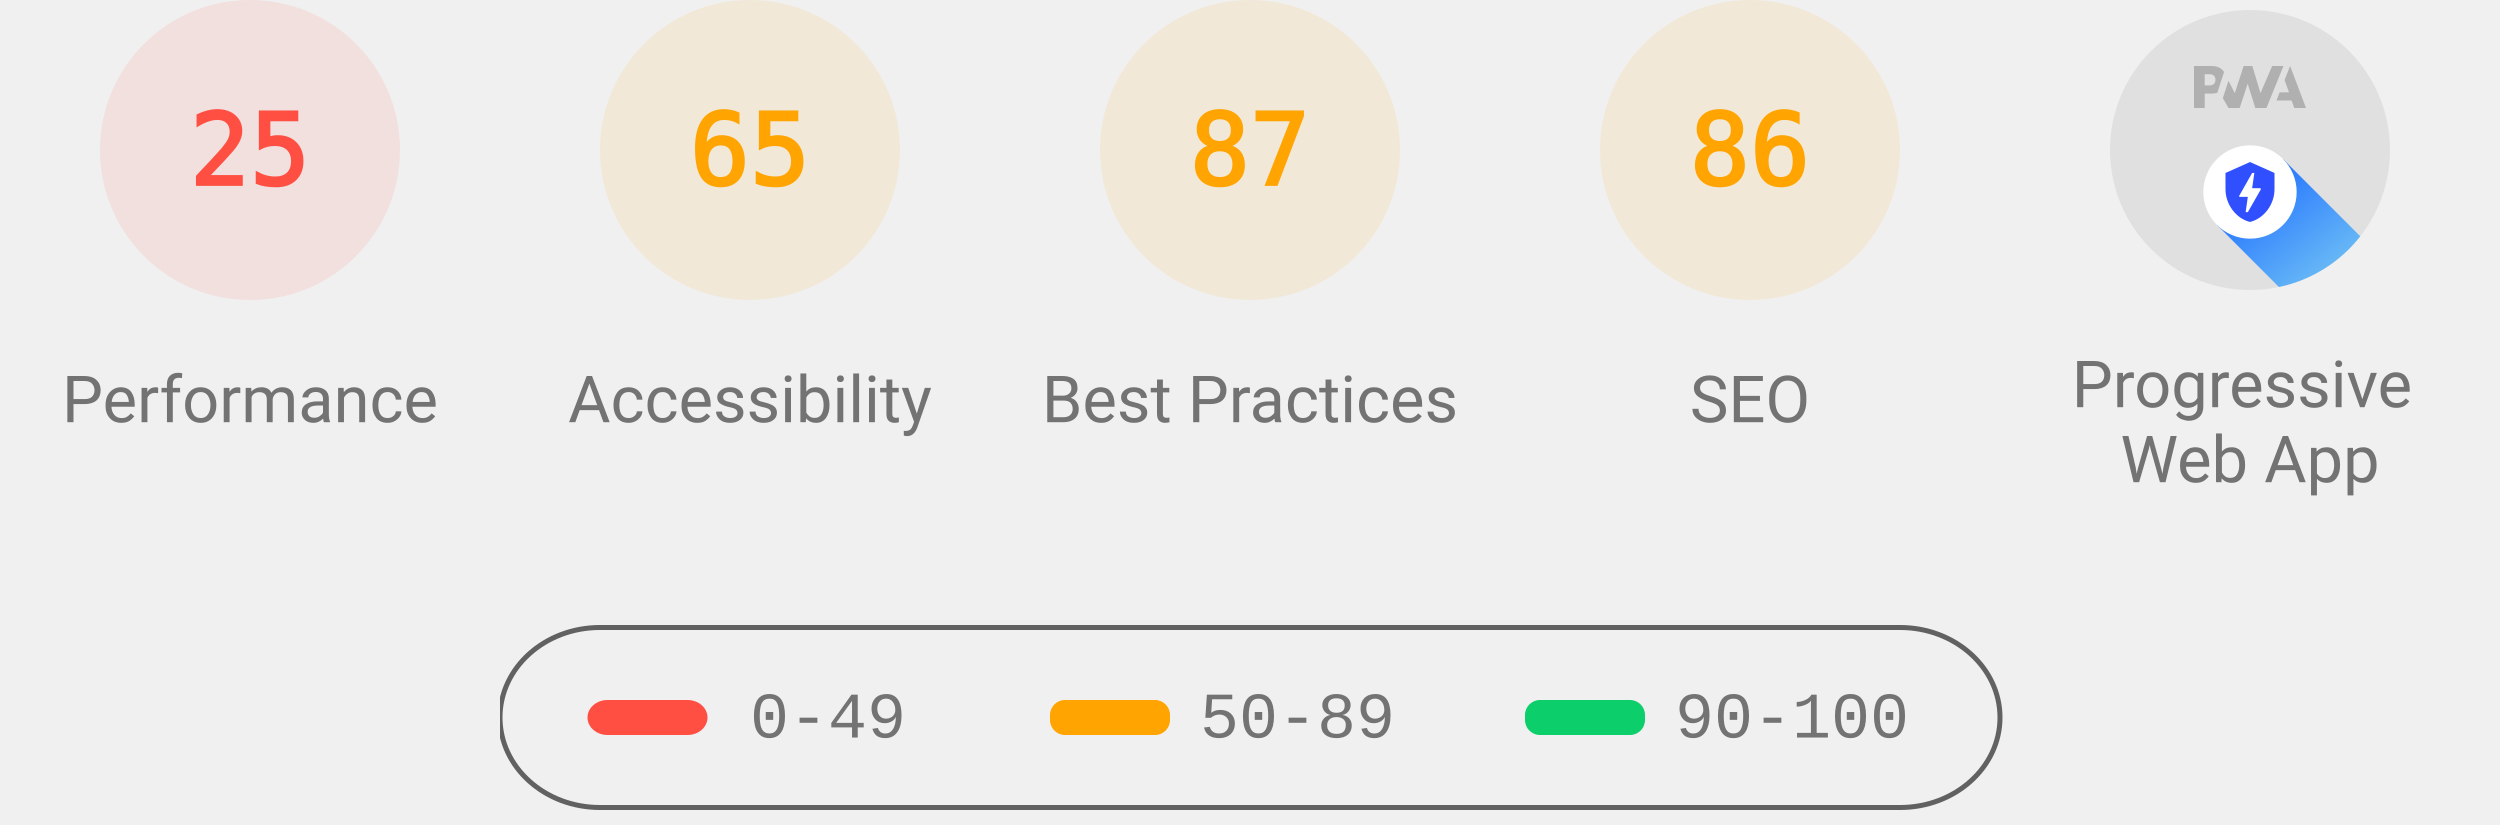
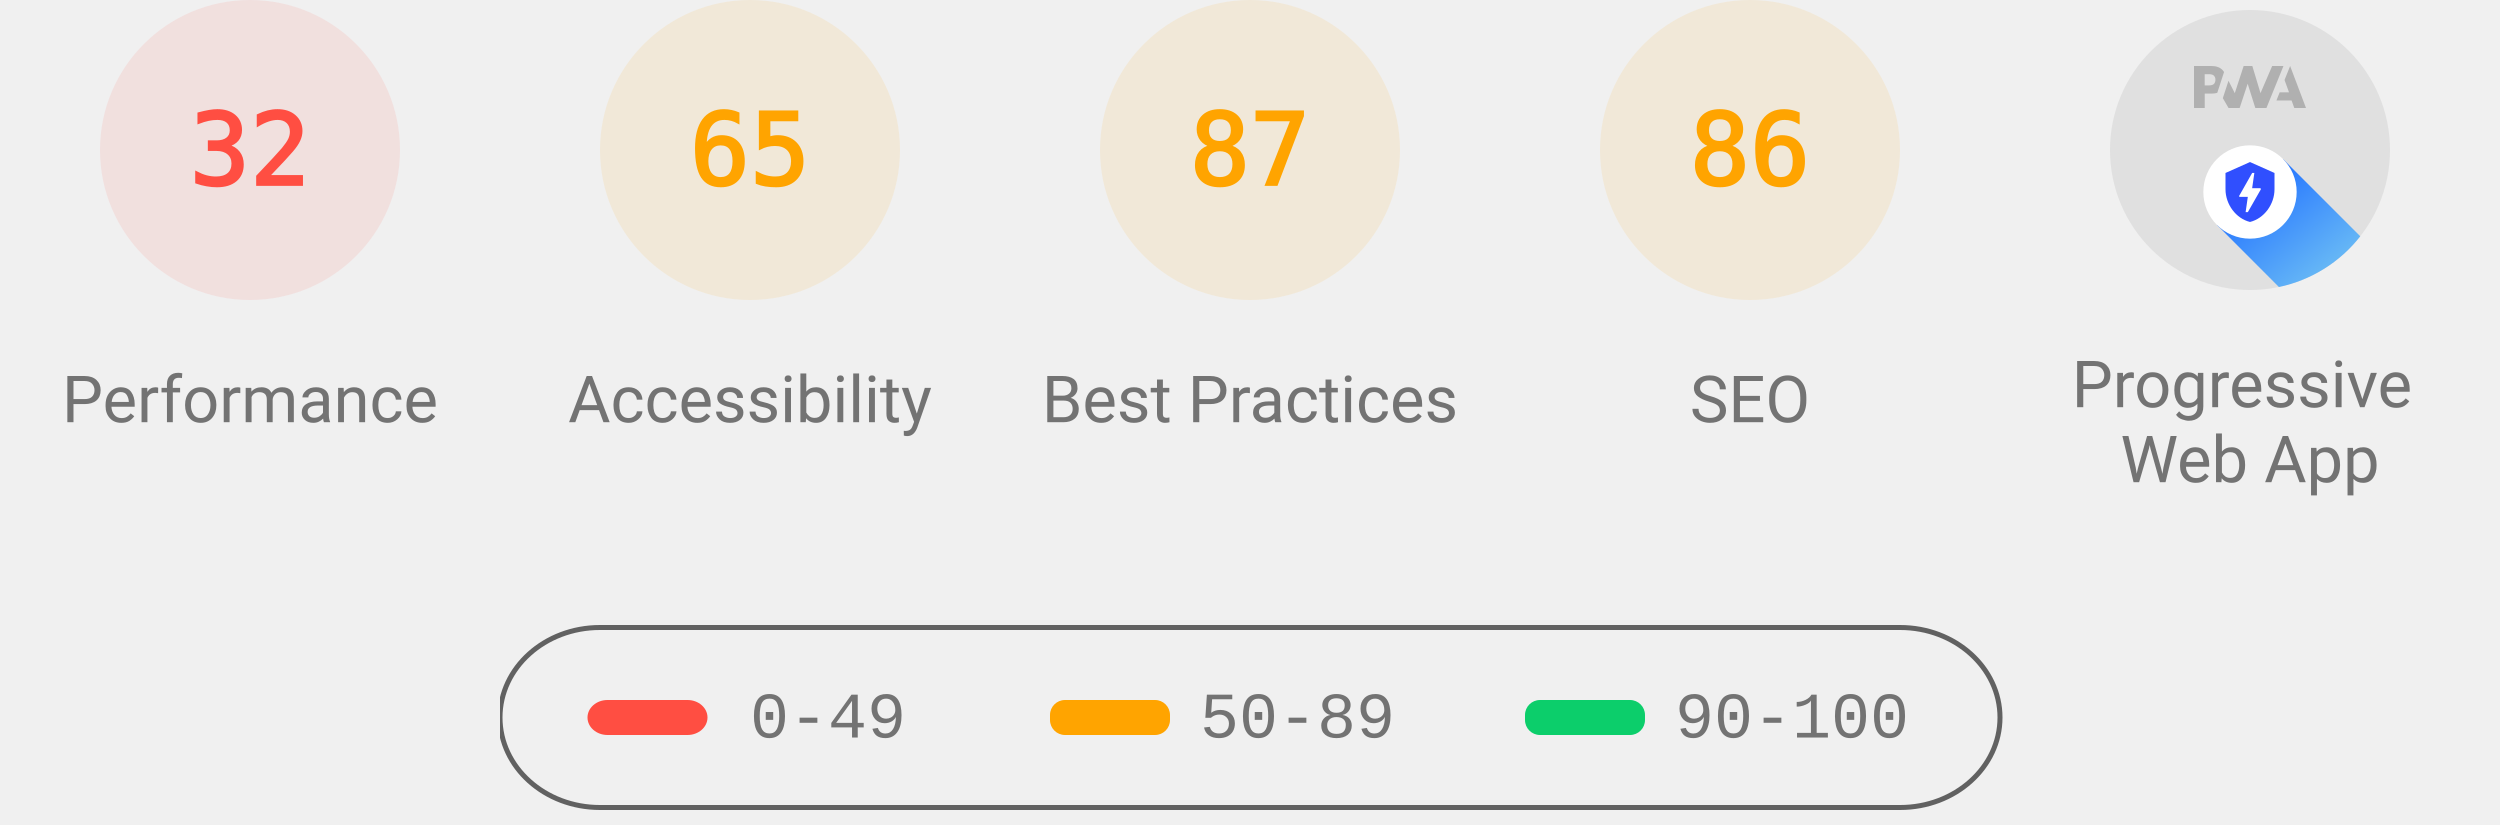
<svg xmlns="http://www.w3.org/2000/svg" class="theme--agnostic" fill="none" width="1000" height="330">
  <style>
			.gauge-base {
				opacity: 0.1
			}

			.gauge-arc {
				fill: none;
				animation-delay: 250ms;
				stroke-linecap: round;
				transform: rotate(-90deg);
				transform-origin: 100px 60px;
				animation: load-gauge 1s ease forwards
			}

			.guage-text {
				font-size: 40px;
				font-family: monospace;
				text-align: center
			}

			.guage-red {
				color: #ff4e42;
				fill: #ff4e42;
				stroke: #ff4e42
			}
			.guage-orange {
				color: #ffa400;
				fill: #ffa400;
				stroke: #ffa400
			}
			.guage-green {
				color: #0cce6b;
				fill: #0cce6b;
				stroke: #0cce6b
			}
			.theme--agnostic .guage-undefined {
				color: #5c5c5c;
				fill: #5c5c5c;
				stroke: #5c5c5c
			}
			.theme--light .guage-undefined {
				color: #1e1e1e;
				fill: #1e1e1e;
				stroke: #1e1e1e
			}
			.theme--dark .guage-undefined {
				color: #f5f5f5;
				fill: #f5f5f5;
				stroke: #f5f5f5
			}

			.guage-title {
				stroke: none;
				font-size: 26px;
				line-height: 26px;
				font-family: Roboto, Halvetica, Arial, sans-serif
			}
			.metric.guage-title {
				font-family: 'Courier New', Courier, monospace
			}
			.theme--agnostic .guage-title {
				color: #737373;
				fill: #737373
			}
			.theme--light .guage-title {
				color: #212121;
				fill: #212121
			}
			.theme--dark .guage-title {
				color: #f5f5f5;
				fill: #f5f5f5
			}

			@keyframes load-gauge {
				from {
					stroke-dasharray: 0 352.858
				}
			}
			.lh-gauge--pwa__disc {
				fill: #e0e0e0
			}
			.lh-gauge--pwa__logo {
				position: relative;
				fill: #b0b0b0
			}
			.lh-gauge--pwa__invisible {
				display: none
			}
			.lh-gauge--pwa__visible {
				display: inline
			}
			.guage-invisible {
				display: none
			}
			.lh-gauge--pwa__logo--primary-color {
				fill: #304ffe
			}
			.theme--agnostic .lh-gauge--pwa__logo--secondary-color {
				fill: #787878
			}
			.theme--light .lh-gauge--pwa__logo--secondary-color {
				fill: #3d3d3d
			}
			.theme--dark .lh-gauge--pwa__logo--secondary-color {
				fill: #d8b6b6
			}
			.theme--light #svg_2 {
				stroke: #00000022
			}
			.theme--agnostic #svg_2 {
				stroke: #616161
			}
			.theme--light #svg_2 {
				stroke: #00000022
			}
			.theme--dark #svg_2 {
				stroke: #f5f5f566
			}
		</style>
  <svg class="guage-div guage-perf guage-red" viewBox="0 0 200 200" width="200" height="200" x="0" y="0">
    <circle class="gauge-base" r="56" cx="100" cy="60" stroke-width="8" />
-     <circle class="gauge-arc guage-arc-1" r="56" cx="100" cy="60" stroke-width="8" style="stroke-dasharray: 87.965, 351.858;" />
-     <text class="guage-text" x="100px" y="60px" alignment-baseline="central" dominant-baseline="central" text-anchor="middle">25</text>
+     <circle class="gauge-arc guage-arc-1" r="56" cx="100" cy="60" stroke-width="8" style="stroke-dasharray: 112.595, 351.858;" />
+     <text class="guage-text" x="100px" y="60px" alignment-baseline="central" dominant-baseline="central" text-anchor="middle">32</text>
    <text class="guage-title" x="100px" y="160px" alignment-baseline="central" dominant-baseline="central" text-anchor="middle">Performance</text>
  </svg>
  <svg class="guage-div guage-acc guage-orange" viewBox="0 0 200 200" width="200" height="200" x="200" y="0">
    <circle class="gauge-base" r="56" cx="100" cy="60" stroke-width="8" />
    <circle class="gauge-arc guage-arc-2" r="56" cx="100" cy="60" stroke-width="8" style="stroke-dasharray: 228.708, 351.858;" />
    <text class="guage-text" x="100px" y="60px" alignment-baseline="central" dominant-baseline="central" text-anchor="middle">65</text>
    <text class="guage-title" x="100px" y="160px" alignment-baseline="central" dominant-baseline="central" text-anchor="middle">Accessibility</text>
  </svg>
  <svg class="guage-div guage-best guage-orange" viewBox="0 0 200 200" width="200" height="200" x="400" y="0">
    <circle class="gauge-base" r="56" cx="100" cy="60" stroke-width="8" />
    <circle class="gauge-arc guage-arc-3" r="56" cx="100" cy="60" stroke-width="8" style="stroke-dasharray: 306.116, 351.858;" />
    <text class="guage-text" x="100px" y="60px" alignment-baseline="central" dominant-baseline="central" text-anchor="middle">87</text>
    <text class="guage-title" x="100px" y="160px" alignment-baseline="central" dominant-baseline="central" text-anchor="middle">Best Practices</text>
  </svg>
  <svg class="guage-div guage-seo guage-orange" viewBox="0 0 200 200" width="200" height="200" x="600" y="0">
    <circle class="gauge-base" r="56" cx="100" cy="60" stroke-width="8" />
    <circle class="gauge-arc guage-arc-4" r="56" cx="100" cy="60" stroke-width="8" style="stroke-dasharray: 302.598, 351.858;" />
    <text class="guage-text" x="100px" y="60px" alignment-baseline="central" dominant-baseline="central" text-anchor="middle">86</text>
    <text class="guage-title" x="100px" y="160px" alignment-baseline="central" dominant-baseline="central" text-anchor="middle">SEO</text>
  </svg>
  <svg class="guage-div guage-pwa " viewBox="0 0 200 200" width="200" height="200" x="800" y="0">
    <svg viewBox="0 0 60 60" width="112" height="112" x="44" y="4">
      <defs>
        <linearGradient id="lh-gauge--pwa__check-circle__gradient-0" x1="50%" y1="0%" x2="50%" y2="100%">
          <stop stop-color="#00C852" offset="0%" />
          <stop stop-color="#009688" offset="100%" />
        </linearGradient>
        <linearGradient id="lh-gauge--pwa__installable__shadow-gradient-0" x1="76.056%" x2="24.111%" y1="82.995%" y2="24.735%">
          <stop stop-color="#A5D6A7" offset="0%" />
          <stop stop-color="#80CBC4" offset="100%" />
        </linearGradient>
        <linearGradient id="lh-gauge--pwa__fast-reliable__shadow-gradient-0" x1="76.056%" y1="82.995%" x2="25.678%" y2="26.493%">
          <stop stop-color="#64B5F6" offset="0%" />
          <stop stop-color="#2979FF" offset="100%" />
        </linearGradient>
        <g id="lh-gauge--pwa__fast-reliable-badge-0">
          <circle fill="#FFFFFF" cx="10" cy="10" r="10" />
          <path fill="#304FFE" d="M10 3.58l5.25 2.34v3.5c0 3.23-2.24 6.26-5.25 7-3.01-.74-5.25-3.77-5.25-7v-3.5L10 3.58zm-.47 10.74l2.76-4.83.03-.07c.04-.08 0-.24-.22-.24h-1.64l.47-3.26h-.47l-2.7 4.77c-.02.01.05-.1-.04.05-.09.16-.1.31.18.31h1.63l-.47 3.27h.47z" />
        </g>
        <g id="lh-gauge--pwa__installable-badge-0">
          <circle fill="#FFFFFF" cx="10" cy="10" r="10" />
          <path fill="#009688" d="M10 4.167A5.835 5.835 0 0 0 4.167 10 5.835 5.835 0 0 0 10 15.833 5.835 5.835 0 0 0 15.833 10 5.835 5.835 0 0 0 10 4.167zm2.917 6.416h-2.334v2.334H9.417v-2.334H7.083V9.417h2.334V7.083h1.166v2.334h2.334v1.166z" />
        </g>
      </defs>
      <g stroke="none" fill-rule="nonzero">
        <circle class="lh-gauge--pwa__disc" cx="30" cy="30" r="30" />
        <g class="lh-gauge--pwa__logo">
          <path d="M35.66 19.39l.7-1.75h2L37.4 15 38.6 12l3.4 9h-2.51l-.58-1.61z" />
          <path d="M33.52 21l3.65-9h-2.42l-2.5 5.82L30.5 12h-1.86l-1.9 5.82-1.35-2.65-1.21 3.72L25.4 21h2.38l1.72-5.2 1.64 5.2z" />
          <path fill-rule="nonzero" d="M20.3 17.91h1.48c.45 0 .85-.05 1.2-.15l.39-1.18 1.07-3.3a2.64 2.64 0 0 0-.28-.37c-.55-.6-1.36-.91-2.42-.91H18v9h2.3V17.9zm1.96-3.84c.22.22.33.5.33.87 0 .36-.1.65-.29.87-.2.23-.59.35-1.15.35h-.86v-2.41h.87c.52 0 .89.1 1.1.32z" />
        </g>
        <rect class="lh-gauge--pwa__component lh-gauge--pwa__na-line lh-gauge--pwa__invisible" fill="#FFFFFF" x="20" y="32" width="20" height="4" rx="2" />
        <g class="lh-gauge--pwa__component lh-gauge--pwa__fast-reliable-badge lh-gauge--pwa__visible" transform="translate(20, 29)">
          <path fill="url(#lh-gauge--pwa__fast-reliable__shadow-gradient-0)" d="M33.63 19.49A30 30 0 0 1 16.2 30.36L3 17.14 17.14 3l16.49 16.49z" />
          <use href="#lh-gauge--pwa__fast-reliable-badge-0" />
        </g>
        <g class="lh-gauge--pwa__component lh-gauge--pwa__installable-badge lh-gauge--pwa__invisible" transform="translate(20, 29)">
          <path fill="url(#lh-gauge--pwa__installable__shadow-gradient-0)" d="M33.629 19.487c-4.272 5.453-10.391 9.39-17.415 10.869L3 17.142 17.142 3 33.63 19.487z" />
          <use href="#lh-gauge--pwa__installable-badge-0" />
        </g>
        <g class="lh-gauge--pwa__component lh-gauge--pwa__fast-reliable-installable-badges lh-gauge--pwa__invisible">
          <g transform="translate(8, 29)">
            <path fill="url(#lh-gauge--pwa__fast-reliable__shadow-gradient-0)" d="M16.321 30.463L3 17.143 17.142 3l22.365 22.365A29.864 29.864 0 0 1 22 31c-1.942 0-3.84-.184-5.679-.537z" />
            <use href="#lh-gauge--pwa__fast-reliable-badge-0" />
          </g>
          <g transform="translate(32, 29)">
            <path fill="url(#lh-gauge--pwa__installable__shadow-gradient-0)" d="M25.982 11.84a30.107 30.107 0 0 1-13.08 15.203L3 17.143 17.142 3l8.84 8.84z" />
            <use href="#lh-gauge--pwa__installable-badge-0" />
          </g>
        </g>
        <g class="lh-gauge--pwa__component lh-gauge--pwa__check-circle lh-gauge--pwa__invisible" transform="translate(18, 28)">
          <circle fill="#FFFFFF" cx="12" cy="12" r="12" />
          <path fill="url(#lh-gauge--pwa__check-circle__gradient-0)" d="M12 2a10 10 0 1 0 0 20 10 10 0 0 0 0-20zm-2 15l-5-5 1.41-1.41L10 14.17l7.59-7.59L19 8l-9 9z" />
        </g>
      </g>
    </svg>
    <text class="guage-title" y="160px" alignment-baseline="central" dominant-baseline="central" text-anchor="middle">
      <tspan x="100px" dy="-6px">Progressive</tspan>
      <tspan x="100px" dy="30px">Web App</tspan>
    </text>
  </svg>
  <svg width="604" height="76" x="200" y="250">
    <g>
      <rect fill="none" id="canvas_background" height="80" width="604" y="-1" x="-1" />
      <g display="none" overflow="visible" y="0" x="0" height="100%" width="100%" id="canvasGrid">
        <rect fill="url(#gridpattern)" stroke-width="0" y="0" x="0" height="100%" width="100%" />
      </g>
    </g>
    <g>
      <rect fill-opacity="0" stroke-width="2" rx="40" id="svg_2" height="72" width="600" y="1" x="0" fill="#000000" />
      <rect stroke="#000" rx="8" id="svg_3" height="14" width="48" y="30" x="35" stroke-opacity="null" stroke-width="0" fill="#ff4e42" />
      <rect stroke="#000" rx="6" id="svg_4" height="14" width="48" y="30" x="220" stroke-opacity="null" stroke-width="0" fill="#ffa400" />
      <rect stroke="#000" rx="6" id="svg_5" height="14" width="48" y="30" x="410" stroke-opacity="null" stroke-width="0" fill="#0cce6b" />
      <text class="metric guage-title" xml:space="preserve" text-anchor="start" font-size="26" id="svg_6" y="45" x="100" stroke-opacity="null" stroke-width="0" stroke="#000">0-49</text>
      <text class="metric guage-title" xml:space="preserve" text-anchor="start" font-size="26" id="svg_7" y="45" x="280" stroke-opacity="null" stroke-width="0" stroke="#000">50-89</text>
      <text class="metric guage-title" xml:space="preserve" text-anchor="start" font-size="26" id="svg_8" y="45" x="470" stroke-opacity="null" stroke-width="0" stroke="#000">90-100</text>
    </g>
  </svg>
</svg>
